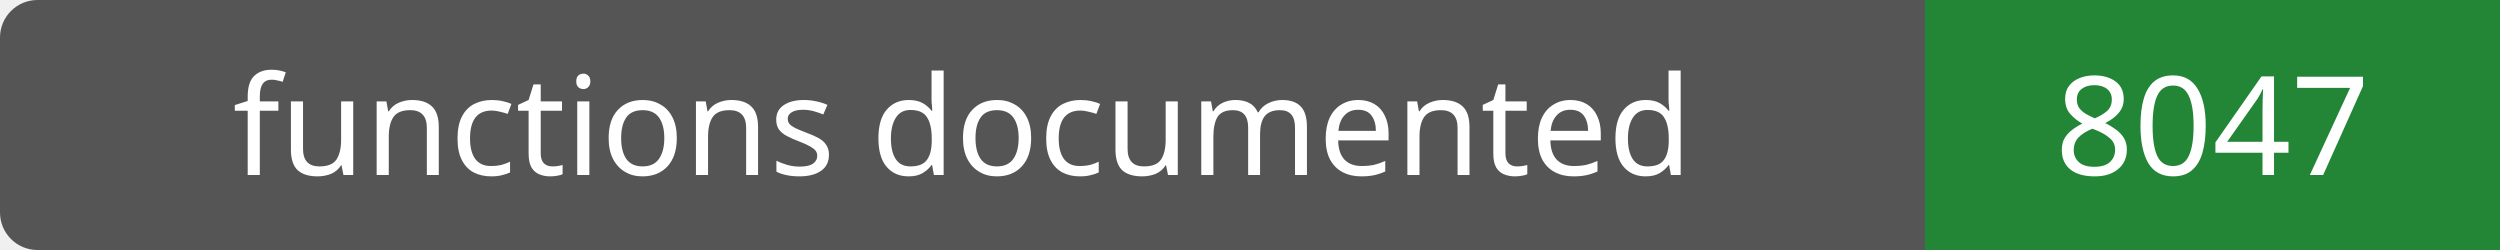
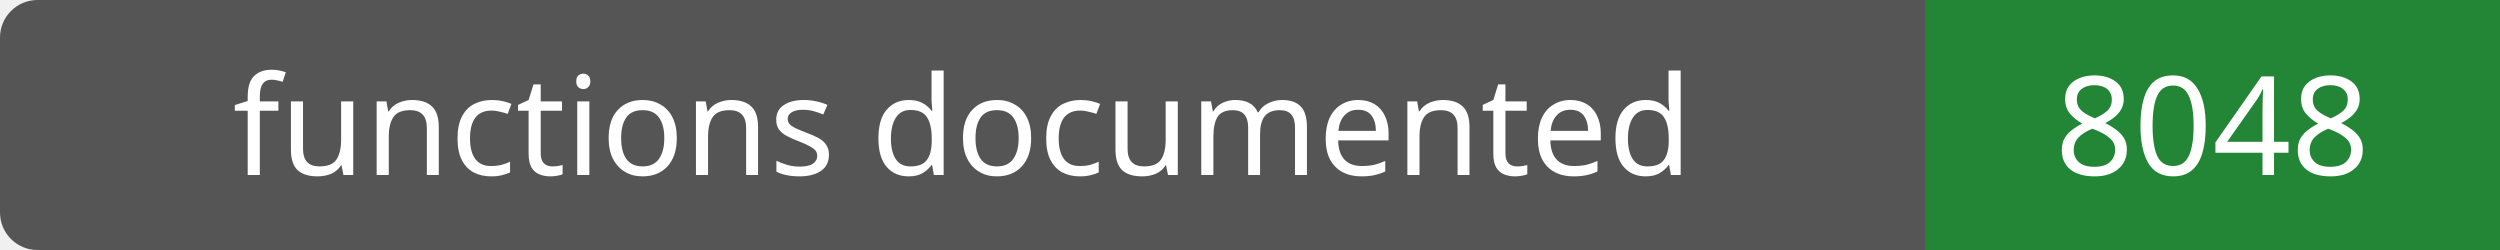
- <svg xmlns="http://www.w3.org/2000/svg" width="200" height="20" role="img" aria-label="functions documented: 8047">
+ <svg xmlns="http://www.w3.org/2000/svg" width="200" height="20" role="img" aria-label="functions documented: 8048">
  <rect width="200" height="20" rx="3" fill="#555" />
  <path fill="#238636" d="M154 0h46v20H154z" />
  <g fill="#fff" text-anchor="middle" font-family="Verdana,sans-serif" font-size="11">
    <text x="77.0" y="14">functions documented</text>
-     <text x="177.0" y="14">8047</text>
+     <text x="177.0" y="14">8048</text>
  </g>
</svg>
